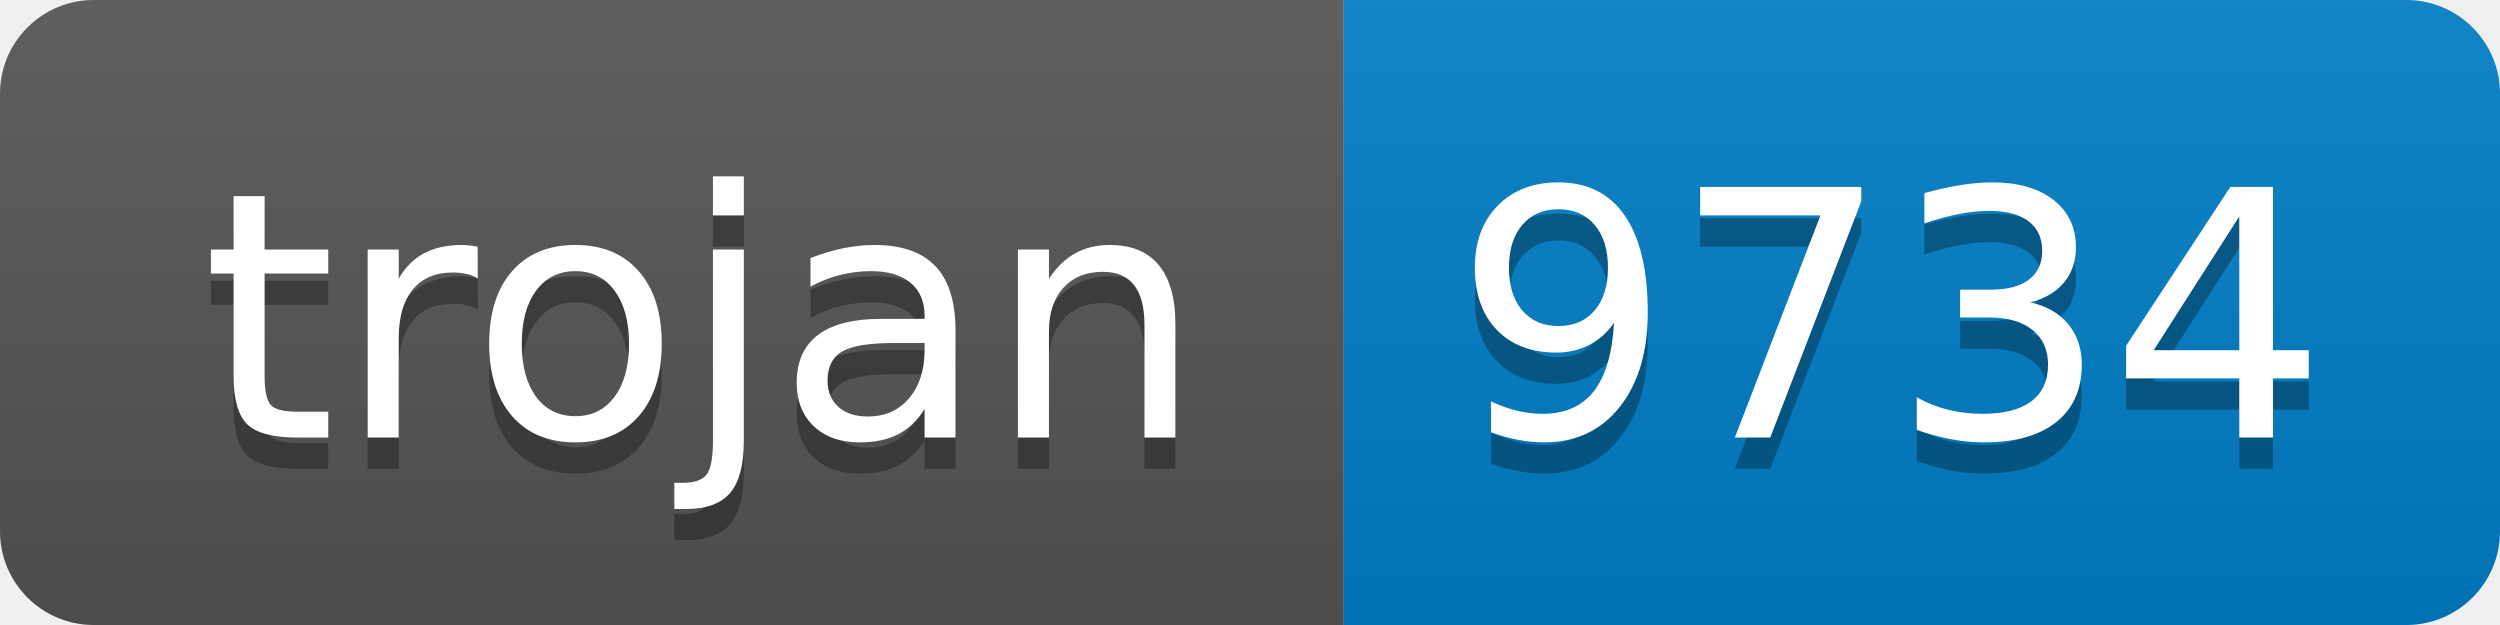
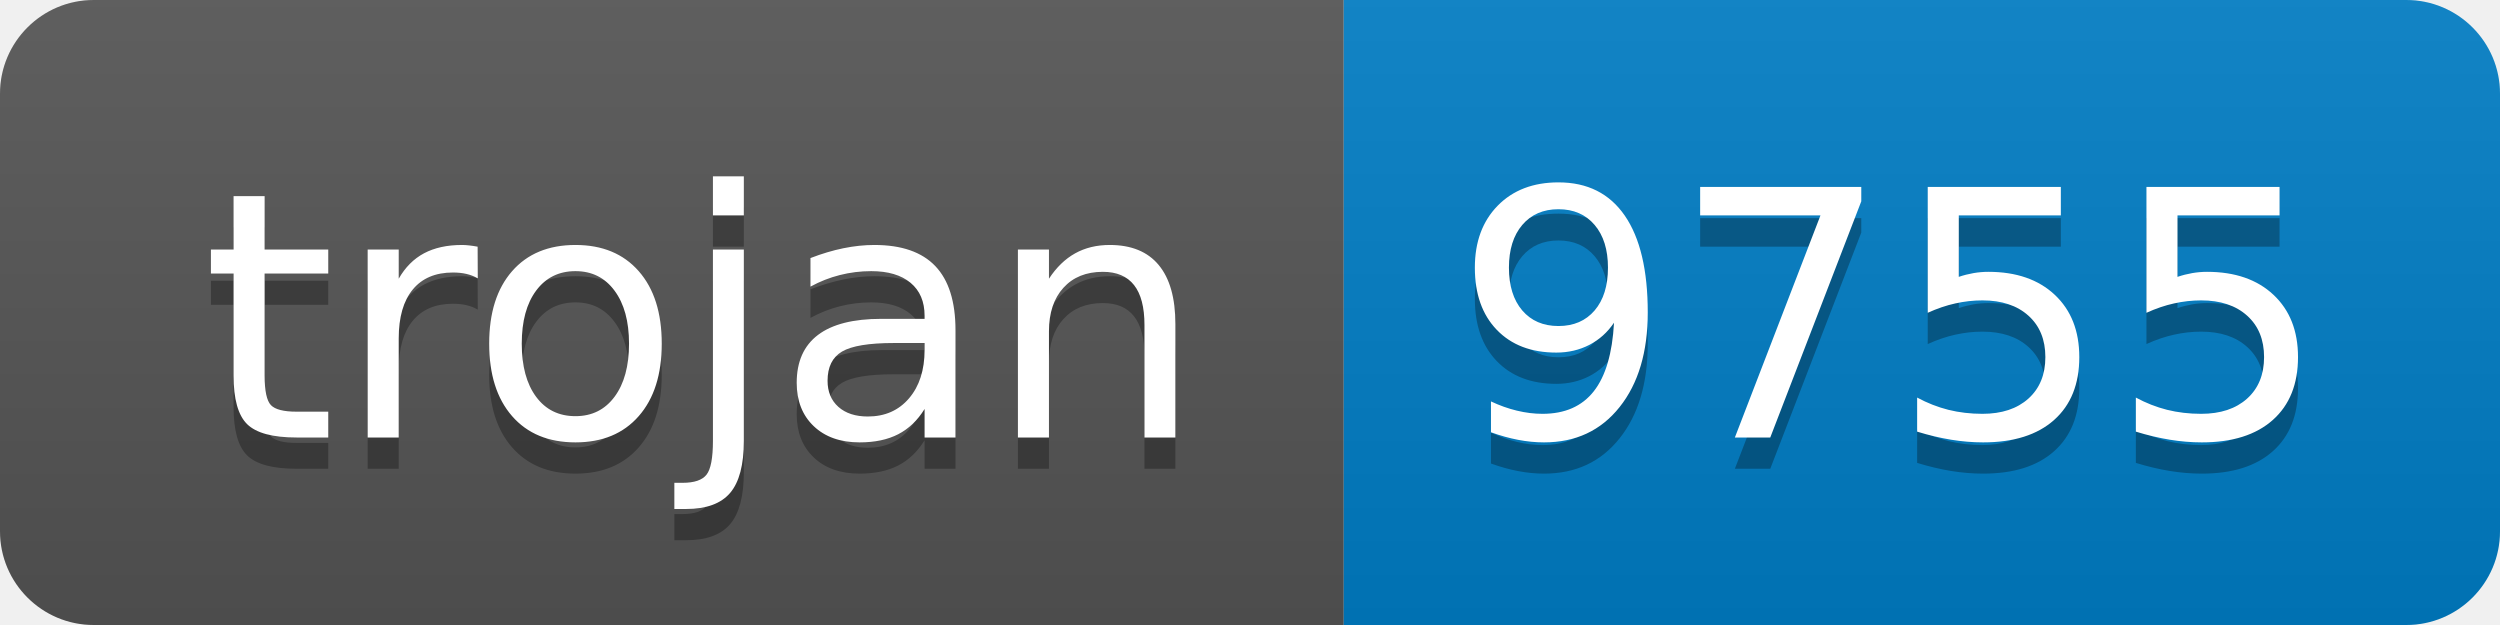
- <svg xmlns="http://www.w3.org/2000/svg" width="80" height="20" role="img" aria-label="trojan: 9734">
+ <svg xmlns="http://www.w3.org/2000/svg" width="80" height="20" role="img" aria-label="trojan: 9755">
  <linearGradient id="s" x2="0" y2="100%">
    <stop offset="0" stop-color="#bbb" stop-opacity=".1" />
    <stop offset="1" stop-opacity=".1" />
  </linearGradient>
  <clipPath id="r">
    <rect width="80" height="20" rx="3" fill="#fff" />
  </clipPath>
  <g clip-path="url(#r)">
    <rect width="43" height="20" fill="#555" />
    <rect x="43" width="37" height="20" fill="#007ec6" />
    <rect width="80" height="20" fill="url(#s)" />
  </g>
  <g fill="#fff" text-anchor="middle" font-family="Verdana,Geneva,DejaVu Sans,sans-serif" text-rendering="geometricPrecision" font-size="110">
    <text aria-hidden="true" x="225" y="150" fill="#010101" fill-opacity=".3" transform="scale(.1)" textLength="330">trojan</text>
    <text x="225" y="140" transform="scale(.1)" fill="#fff" textLength="330">trojan</text>
-     <text aria-hidden="true" x="605" y="150" fill="#010101" fill-opacity=".3" transform="scale(.1)" textLength="270">9734</text>
-     <text x="605" y="140" transform="scale(.1)" fill="#fff" textLength="270">9734</text>
+     <text aria-hidden="true" x="605" y="150" fill="#010101" fill-opacity=".3" transform="scale(.1)" textLength="270">9755</text>
+     <text x="605" y="140" transform="scale(.1)" fill="#fff" textLength="270">9755</text>
  </g>
</svg>
